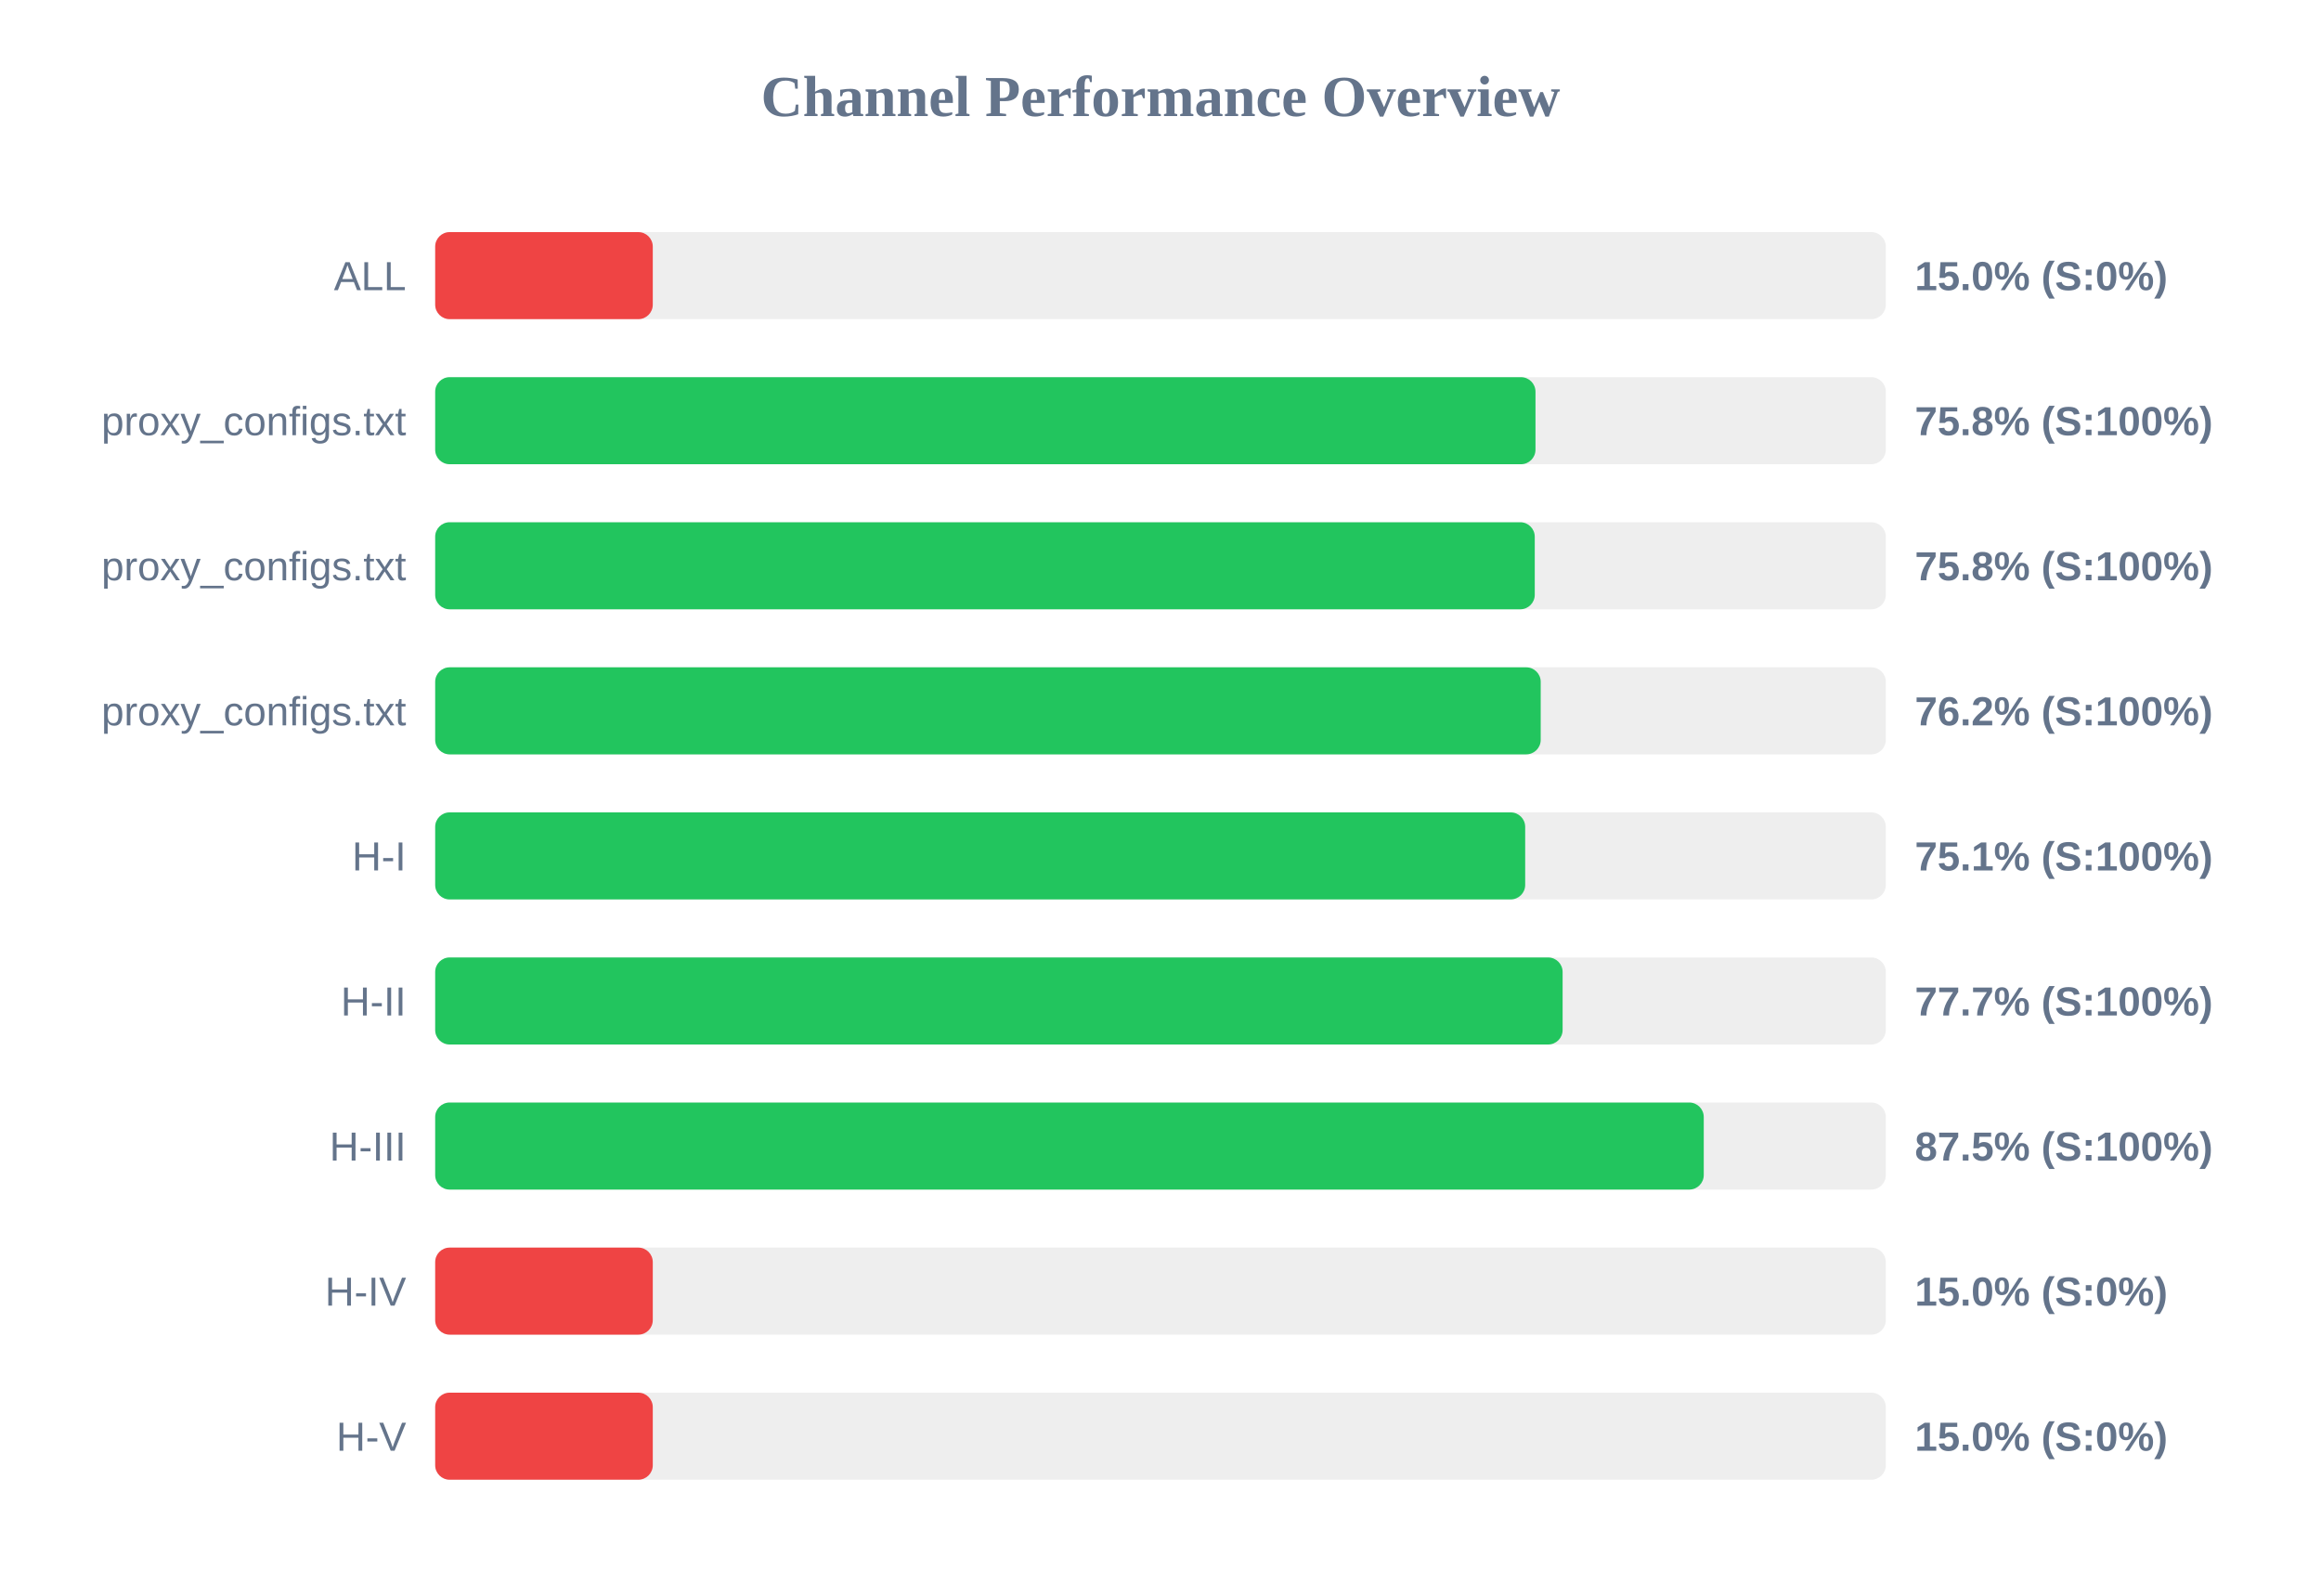
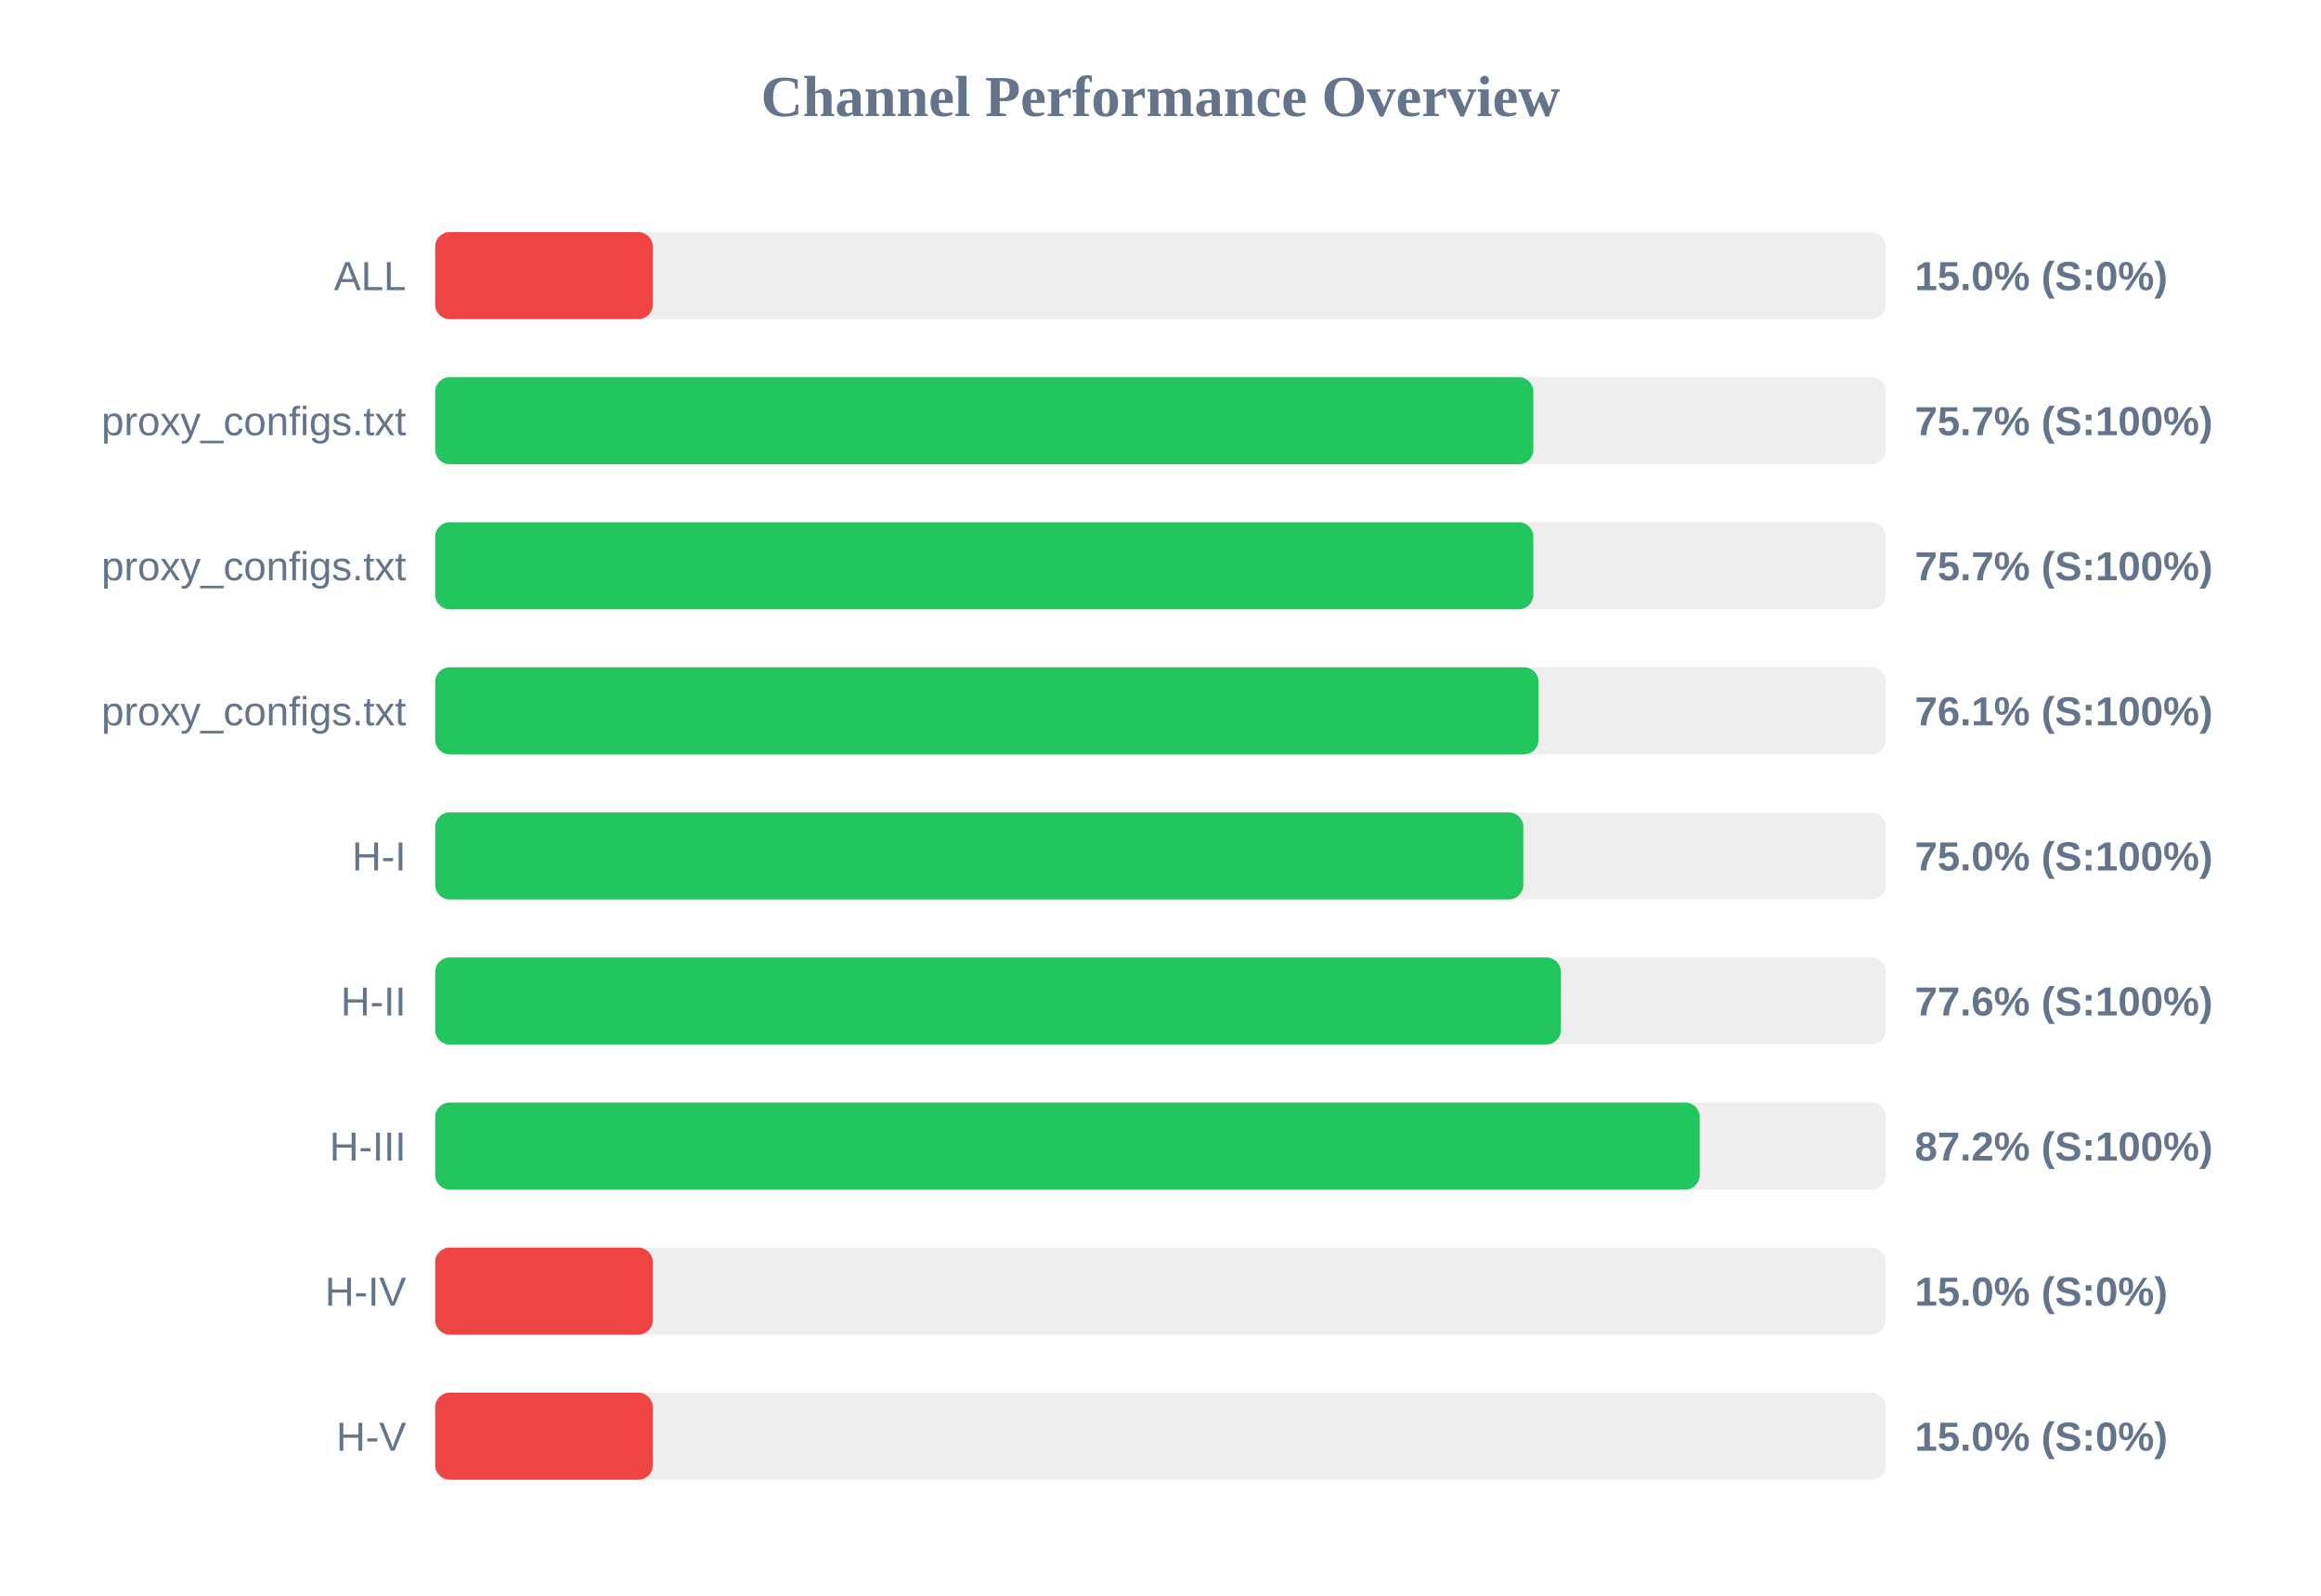
<svg xmlns="http://www.w3.org/2000/svg" width="800" height="550" version="1.1">
  <style>
        .row { font: 14px Arial; fill: #64748b; }
        .score { font: bold 14px Arial; fill: #64748b; }
    </style>
  <text x="400" y="40" text-anchor="middle" font-size="20px" font-weight="bold" fill="#64748b">Channel Performance Overview</text>
  <rect x="150" y="80" width="500" height="30" fill="#eee" rx="5" />
  <rect x="150" y="80" width="75.0" height="30" fill="#ef4444" rx="5" />
  <text x="140" y="100" text-anchor="end" class="row">ALL</text>
  <text x="660" y="100" text-anchor="start" class="score">15.0% (S:0%)</text>
  <rect x="150" y="130" width="500" height="30" fill="#eee" rx="5" />
-   <rect x="150" y="130" width="379.25" height="30" fill="#22c55e" rx="5" />
+   <rect x="150" y="130" width="378.5" height="30" fill="#22c55e" rx="5" />
  <text x="140" y="150" text-anchor="end" class="row">proxy_configs.txt</text>
-   <text x="660" y="150" text-anchor="start" class="score">75.8% (S:100%)</text>
+   <text x="660" y="150" text-anchor="start" class="score">75.7% (S:100%)</text>
  <rect x="150" y="180" width="500" height="30" fill="#eee" rx="5" />
-   <rect x="150" y="180" width="379.0" height="30" fill="#22c55e" rx="5" />
+   <rect x="150" y="180" width="378.5" height="30" fill="#22c55e" rx="5" />
  <text x="140" y="200" text-anchor="end" class="row">proxy_configs.txt</text>
-   <text x="660" y="200" text-anchor="start" class="score">75.8% (S:100%)</text>
+   <text x="660" y="200" text-anchor="start" class="score">75.7% (S:100%)</text>
  <rect x="150" y="230" width="500" height="30" fill="#eee" rx="5" />
-   <rect x="150" y="230" width="381.05" height="30" fill="#22c55e" rx="5" />
+   <rect x="150" y="230" width="380.3" height="30" fill="#22c55e" rx="5" />
  <text x="140" y="250" text-anchor="end" class="row">proxy_configs.txt</text>
-   <text x="660" y="250" text-anchor="start" class="score">76.2% (S:100%)</text>
+   <text x="660" y="250" text-anchor="start" class="score">76.1% (S:100%)</text>
  <rect x="150" y="280" width="500" height="30" fill="#eee" rx="5" />
-   <rect x="150" y="280" width="375.7" height="30" fill="#22c55e" rx="5" />
+   <rect x="150" y="280" width="375.05" height="30" fill="#22c55e" rx="5" />
  <text x="140" y="300" text-anchor="end" class="row">H-I</text>
-   <text x="660" y="300" text-anchor="start" class="score">75.1% (S:100%)</text>
+   <text x="660" y="300" text-anchor="start" class="score">75.0% (S:100%)</text>
  <rect x="150" y="330" width="500" height="30" fill="#eee" rx="5" />
-   <rect x="150" y="330" width="388.6" height="30" fill="#22c55e" rx="5" />
+   <rect x="150" y="330" width="388.0" height="30" fill="#22c55e" rx="5" />
  <text x="140" y="350" text-anchor="end" class="row">H-II</text>
-   <text x="660" y="350" text-anchor="start" class="score">77.7% (S:100%)</text>
+   <text x="660" y="350" text-anchor="start" class="score">77.6% (S:100%)</text>
  <rect x="150" y="380" width="500" height="30" fill="#eee" rx="5" />
-   <rect x="150" y="380" width="437.25" height="30" fill="#22c55e" rx="5" />
+   <rect x="150" y="380" width="435.85" height="30" fill="#22c55e" rx="5" />
  <text x="140" y="400" text-anchor="end" class="row">H-III</text>
-   <text x="660" y="400" text-anchor="start" class="score">87.5% (S:100%)</text>
+   <text x="660" y="400" text-anchor="start" class="score">87.2% (S:100%)</text>
  <rect x="150" y="430" width="500" height="30" fill="#eee" rx="5" />
  <rect x="150" y="430" width="75.0" height="30" fill="#ef4444" rx="5" />
  <text x="140" y="450" text-anchor="end" class="row">H-IV</text>
  <text x="660" y="450" text-anchor="start" class="score">15.0% (S:0%)</text>
  <rect x="150" y="480" width="500" height="30" fill="#eee" rx="5" />
  <rect x="150" y="480" width="75.0" height="30" fill="#ef4444" rx="5" />
  <text x="140" y="500" text-anchor="end" class="row">H-V</text>
  <text x="660" y="500" text-anchor="start" class="score">15.0% (S:0%)</text>
</svg>
